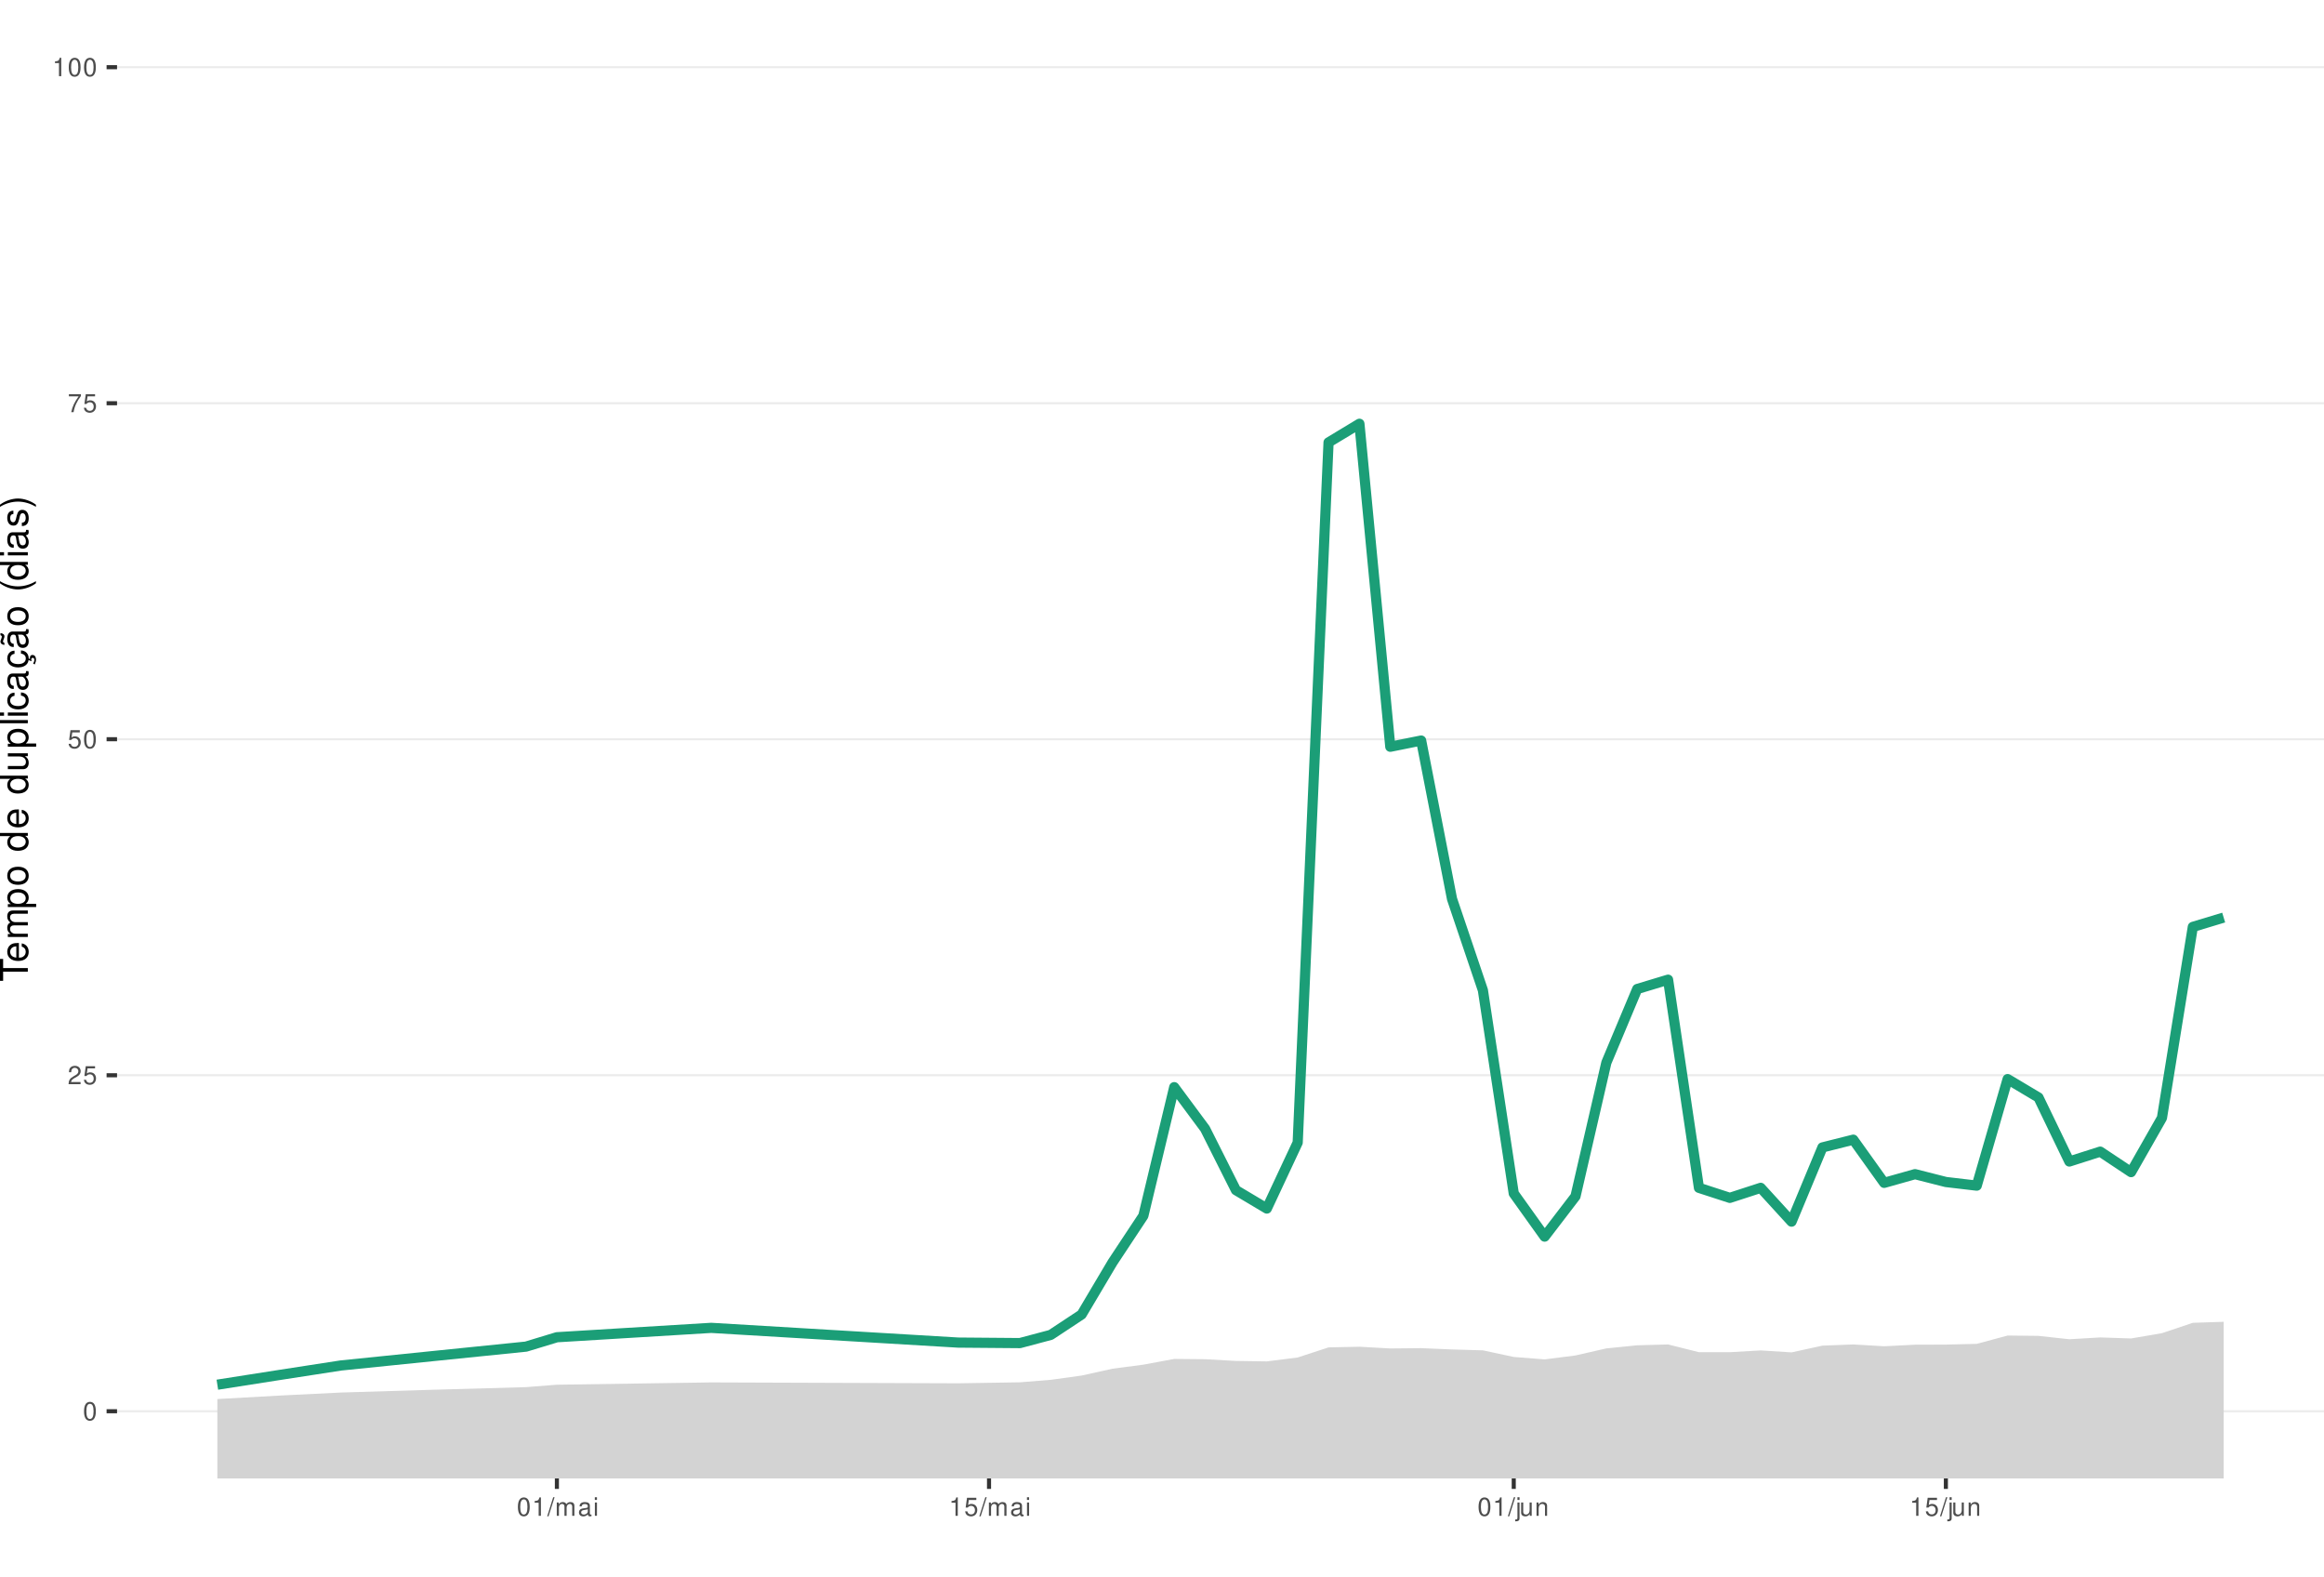
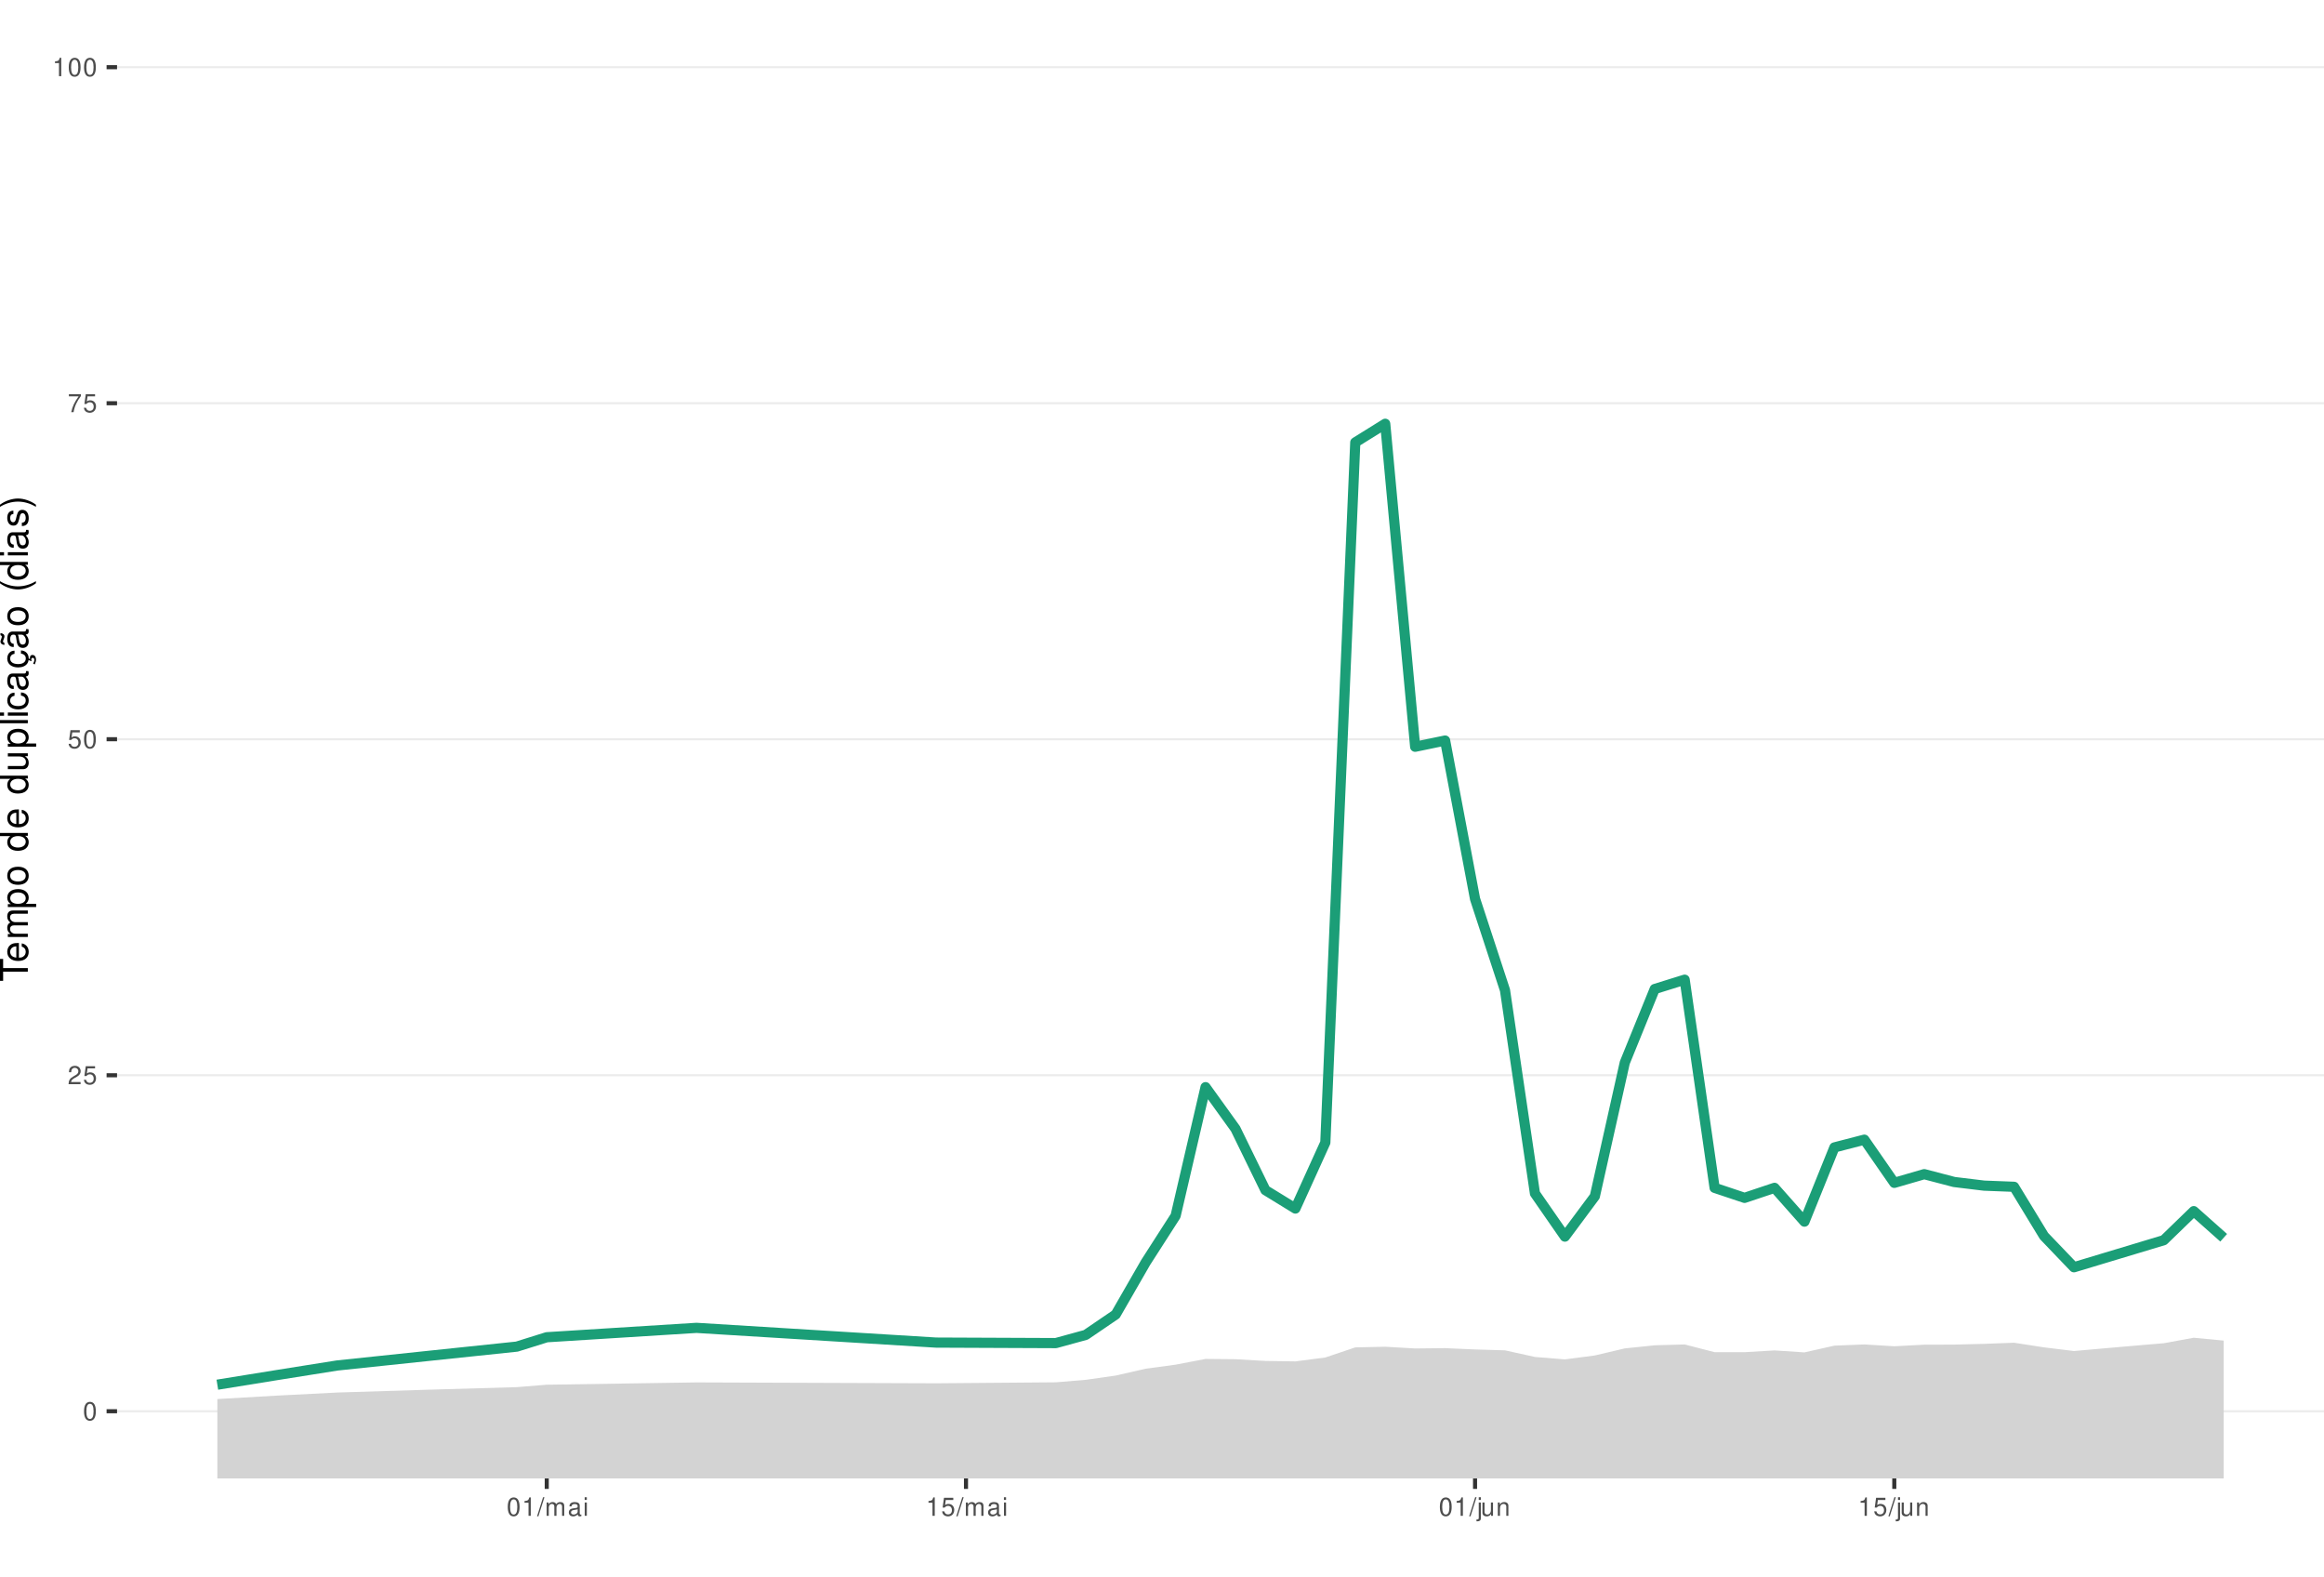
<svg xmlns="http://www.w3.org/2000/svg" xmlns:xlink="http://www.w3.org/1999/xlink" width="609pt" height="413pt" viewBox="0 0 609 413" version="1.1">
  <defs>
    <g>
      <symbol overflow="visible" id="glyph0-0">
        <path style="stroke:none;" d="" />
      </symbol>
      <symbol overflow="visible" id="glyph0-1">
        <path style="stroke:none;" d="M 1.828 -4.812 C 1.391 -4.812 0.984 -4.609 0.75 -4.281 C 0.438 -3.859 0.281 -3.219 0.281 -2.328 C 0.281 -0.703 0.812 0.156 1.828 0.156 C 2.828 0.156 3.375 -0.703 3.375 -2.297 C 3.375 -3.219 3.234 -3.844 2.922 -4.281 C 2.672 -4.625 2.281 -4.812 1.828 -4.812 Z M 1.828 -4.297 C 2.469 -4.297 2.781 -3.641 2.781 -2.344 C 2.781 -0.969 2.469 -0.328 1.812 -0.328 C 1.203 -0.328 0.891 -1 0.891 -2.328 C 0.891 -3.641 1.203 -4.297 1.828 -4.297 Z M 1.828 -4.297 " />
      </symbol>
      <symbol overflow="visible" id="glyph0-2">
        <path style="stroke:none;" d="M 3.375 -0.578 L 0.891 -0.578 C 0.938 -0.984 1.156 -1.234 1.734 -1.578 L 2.406 -1.953 C 3.062 -2.328 3.406 -2.812 3.406 -3.406 C 3.406 -3.812 3.234 -4.188 2.969 -4.438 C 2.688 -4.688 2.344 -4.812 1.891 -4.812 C 1.297 -4.812 0.844 -4.594 0.578 -4.188 C 0.422 -3.938 0.344 -3.641 0.328 -3.141 L 0.922 -3.141 C 0.938 -3.469 0.984 -3.672 1.062 -3.828 C 1.219 -4.125 1.516 -4.297 1.875 -4.297 C 2.406 -4.297 2.797 -3.906 2.797 -3.391 C 2.797 -3.016 2.578 -2.672 2.156 -2.438 L 1.547 -2.078 C 0.562 -1.516 0.281 -1.062 0.219 0 L 3.375 0 Z M 3.375 -0.578 " />
      </symbol>
      <symbol overflow="visible" id="glyph0-3">
        <path style="stroke:none;" d="M 3.172 -4.719 L 0.734 -4.719 L 0.375 -2.156 L 0.922 -2.156 C 1.188 -2.469 1.422 -2.594 1.797 -2.594 C 2.422 -2.594 2.812 -2.156 2.812 -1.453 C 2.812 -0.781 2.422 -0.359 1.781 -0.359 C 1.266 -0.359 0.953 -0.625 0.812 -1.156 L 0.234 -1.156 C 0.312 -0.766 0.375 -0.578 0.516 -0.406 C 0.781 -0.047 1.266 0.156 1.797 0.156 C 2.75 0.156 3.422 -0.547 3.422 -1.531 C 3.422 -2.469 2.797 -3.109 1.891 -3.109 C 1.562 -3.109 1.297 -3.016 1.016 -2.828 L 1.203 -4.141 L 3.172 -4.141 Z M 3.172 -4.719 " />
      </symbol>
      <symbol overflow="visible" id="glyph0-4">
        <path style="stroke:none;" d="M 3.469 -4.719 L 0.312 -4.719 L 0.312 -4.141 L 2.859 -4.141 C 1.734 -2.531 1.266 -1.547 0.922 0 L 1.547 0 C 1.797 -1.516 2.391 -2.812 3.469 -4.234 Z M 3.469 -4.719 " />
      </symbol>
      <symbol overflow="visible" id="glyph0-5">
        <path style="stroke:none;" d="M 1.719 -3.422 L 1.719 0 L 2.312 0 L 2.312 -4.812 L 1.922 -4.812 C 1.719 -4.078 1.578 -3.969 0.672 -3.859 L 0.672 -3.422 Z M 1.719 -3.422 " />
      </symbol>
      <symbol overflow="visible" id="glyph0-6">
        <path style="stroke:none;" d="M 1.531 -4.859 L -0.047 0.141 L 0.312 0.141 L 1.891 -4.859 Z M 1.531 -4.859 " />
      </symbol>
      <symbol overflow="visible" id="glyph0-7">
        <path style="stroke:none;" d="M 0.469 -3.484 L 0.469 0 L 1.031 0 L 1.031 -2.188 C 1.031 -2.703 1.391 -3.109 1.844 -3.109 C 2.25 -3.109 2.484 -2.844 2.484 -2.406 L 2.484 0 L 3.047 0 L 3.047 -2.188 C 3.047 -2.703 3.422 -3.109 3.875 -3.109 C 4.266 -3.109 4.516 -2.844 4.516 -2.406 L 4.516 0 L 5.078 0 L 5.078 -2.609 C 5.078 -3.234 4.719 -3.594 4.062 -3.594 C 3.594 -3.594 3.312 -3.453 2.984 -3.062 C 2.781 -3.422 2.5 -3.594 2.047 -3.594 C 1.578 -3.594 1.266 -3.422 0.984 -3 L 0.984 -3.484 Z M 0.469 -3.484 " />
      </symbol>
      <symbol overflow="visible" id="glyph0-8">
        <path style="stroke:none;" d="M 3.562 -0.328 C 3.5 -0.312 3.469 -0.312 3.438 -0.312 C 3.25 -0.312 3.141 -0.406 3.141 -0.578 L 3.141 -2.641 C 3.141 -3.25 2.688 -3.594 1.828 -3.594 C 1.312 -3.594 0.906 -3.438 0.672 -3.188 C 0.516 -3 0.453 -2.797 0.438 -2.453 L 0.984 -2.453 C 1.031 -2.875 1.297 -3.078 1.812 -3.078 C 2.312 -3.078 2.594 -2.891 2.594 -2.562 L 2.594 -2.406 C 2.578 -2.172 2.469 -2.078 2.016 -2.031 C 1.219 -1.922 1.109 -1.891 0.891 -1.812 C 0.484 -1.641 0.281 -1.328 0.281 -0.875 C 0.281 -0.25 0.719 0.156 1.422 0.156 C 1.859 0.156 2.219 0 2.609 -0.359 C 2.656 0 2.828 0.156 3.188 0.156 C 3.297 0.156 3.375 0.141 3.562 0.094 Z M 2.594 -1.094 C 2.594 -0.906 2.531 -0.797 2.375 -0.641 C 2.141 -0.438 1.875 -0.328 1.547 -0.328 C 1.109 -0.328 0.859 -0.547 0.859 -0.891 C 0.859 -1.266 1.094 -1.438 1.703 -1.531 C 2.297 -1.609 2.406 -1.641 2.594 -1.719 Z M 2.594 -1.094 " />
      </symbol>
      <symbol overflow="visible" id="glyph0-9">
        <path style="stroke:none;" d="M 1 -3.484 L 0.453 -3.484 L 0.453 0 L 1 0 Z M 1 -4.859 L 0.438 -4.859 L 0.438 -4.156 L 1 -4.156 Z M 1 -4.859 " />
      </symbol>
      <symbol overflow="visible" id="glyph0-10">
        <path style="stroke:none;" d="M 0.469 -3.484 L 0.469 0.5 C 0.469 0.859 0.359 0.969 0.016 0.969 C -0.031 0.969 -0.047 0.969 -0.125 0.953 L -0.125 1.438 C -0.047 1.438 -0.016 1.453 0.062 1.453 C 0.688 1.453 1.016 1.203 1.016 0.719 L 1.016 -3.484 Z M 1.016 -4.859 L 0.469 -4.859 L 0.469 -4.156 L 1.016 -4.156 Z M 1.016 -4.859 " />
      </symbol>
      <symbol overflow="visible" id="glyph0-11">
        <path style="stroke:none;" d="M 3.203 0 L 3.203 -3.484 L 2.656 -3.484 L 2.656 -1.516 C 2.656 -0.797 2.281 -0.328 1.703 -0.328 C 1.266 -0.328 0.984 -0.594 0.984 -1.016 L 0.984 -3.484 L 0.438 -3.484 L 0.438 -0.797 C 0.438 -0.219 0.859 0.156 1.547 0.156 C 2.062 0.156 2.391 -0.031 2.703 -0.484 L 2.703 0 Z M 3.203 0 " />
      </symbol>
      <symbol overflow="visible" id="glyph0-12">
        <path style="stroke:none;" d="M 0.469 -3.484 L 0.469 0 L 1.031 0 L 1.031 -1.922 C 1.031 -2.641 1.391 -3.109 1.969 -3.109 C 2.406 -3.109 2.688 -2.828 2.688 -2.422 L 2.688 0 L 3.234 0 L 3.234 -2.641 C 3.234 -3.219 2.812 -3.594 2.141 -3.594 C 1.625 -3.594 1.281 -3.391 0.984 -2.906 L 0.984 -3.484 Z M 0.469 -3.484 " />
      </symbol>
      <symbol overflow="visible" id="glyph1-0">
        <path style="stroke:none;" d="" />
      </symbol>
      <symbol overflow="visible" id="glyph1-1">
        <path style="stroke:none;" d="M -6.469 -3.547 L -6.469 -5.938 L -7.297 -5.938 L -7.297 -0.203 L -6.469 -0.203 L -6.469 -2.609 L 0 -2.609 L 0 -3.547 Z M -6.469 -3.547 " />
      </symbol>
      <symbol overflow="visible" id="glyph1-2">
        <path style="stroke:none;" d="M -2.344 -5.125 C -3.141 -5.125 -3.625 -5.062 -4.016 -4.922 C -4.875 -4.578 -5.391 -3.781 -5.391 -2.797 C -5.391 -1.344 -4.281 -0.406 -2.547 -0.406 C -0.812 -0.406 0.234 -1.297 0.234 -2.781 C 0.234 -3.984 -0.453 -4.812 -1.594 -5.016 L -1.594 -4.188 C -0.906 -3.953 -0.547 -3.484 -0.547 -2.812 C -0.547 -2.281 -0.781 -1.828 -1.219 -1.547 C -1.516 -1.344 -1.812 -1.281 -2.344 -1.266 Z M -3.016 -1.297 C -3.984 -1.359 -4.625 -1.953 -4.625 -2.797 C -4.625 -3.641 -3.953 -4.234 -3.016 -4.234 Z M -3.016 -1.297 " />
      </symbol>
      <symbol overflow="visible" id="glyph1-3">
        <path style="stroke:none;" d="M -5.234 -0.703 L 0 -0.703 L 0 -1.547 L -3.297 -1.547 C -4.047 -1.547 -4.656 -2.094 -4.656 -2.766 C -4.656 -3.391 -4.281 -3.734 -3.609 -3.734 L 0 -3.734 L 0 -4.578 L -3.297 -4.578 C -4.047 -4.578 -4.656 -5.125 -4.656 -5.812 C -4.656 -6.422 -4.266 -6.781 -3.609 -6.781 L 0 -6.781 L 0 -7.625 L -3.938 -7.625 C -4.875 -7.625 -5.391 -7.078 -5.391 -6.094 C -5.391 -5.406 -5.188 -4.984 -4.594 -4.484 C -5.156 -4.188 -5.391 -3.766 -5.391 -3.078 C -5.391 -2.375 -5.125 -1.906 -4.5 -1.469 L -5.234 -1.469 Z M -5.234 -0.703 " />
      </symbol>
      <symbol overflow="visible" id="glyph1-4">
        <path style="stroke:none;" d="M 2.188 -0.547 L 2.188 -1.375 L -0.547 -1.375 C -0.016 -1.812 0.234 -2.312 0.234 -2.984 C 0.234 -4.344 -0.859 -5.234 -2.531 -5.234 C -4.297 -5.234 -5.391 -4.375 -5.391 -2.984 C -5.391 -2.266 -5.062 -1.703 -4.453 -1.312 L -5.234 -1.312 L -5.234 -0.547 Z M -4.609 -2.844 C -4.609 -3.766 -3.797 -4.359 -2.547 -4.359 C -1.359 -4.359 -0.547 -3.75 -0.547 -2.844 C -0.547 -1.953 -1.344 -1.375 -2.578 -1.375 C -3.812 -1.375 -4.609 -1.953 -4.609 -2.844 Z M -4.609 -2.844 " />
      </symbol>
      <symbol overflow="visible" id="glyph1-5">
        <path style="stroke:none;" d="M -5.391 -2.719 C -5.391 -1.234 -4.344 -0.359 -2.578 -0.359 C -0.812 -0.359 0.234 -1.234 0.234 -2.734 C 0.234 -4.203 -0.812 -5.094 -2.547 -5.094 C -4.359 -5.094 -5.391 -4.234 -5.391 -2.719 Z M -4.625 -2.734 C -4.625 -3.672 -3.844 -4.234 -2.547 -4.234 C -1.312 -4.234 -0.547 -3.656 -0.547 -2.734 C -0.547 -1.797 -1.312 -1.234 -2.578 -1.234 C -3.844 -1.234 -4.625 -1.797 -4.625 -2.734 Z M -4.625 -2.734 " />
      </symbol>
      <symbol overflow="visible" id="glyph1-6">
        <path style="stroke:none;" d="" />
      </symbol>
      <symbol overflow="visible" id="glyph1-7">
        <path style="stroke:none;" d="M -7.297 -4.953 L -7.297 -4.125 L -4.578 -4.125 C -5.109 -3.766 -5.391 -3.203 -5.391 -2.516 C -5.391 -1.156 -4.297 -0.266 -2.625 -0.266 C -0.859 -0.266 0.234 -1.125 0.234 -2.547 C 0.234 -3.266 -0.047 -3.766 -0.688 -4.203 L 0 -4.203 L 0 -4.953 Z M -4.609 -2.656 C -4.609 -3.547 -3.812 -4.125 -2.562 -4.125 C -1.344 -4.125 -0.547 -3.547 -0.547 -2.656 C -0.547 -1.734 -1.359 -1.125 -2.578 -1.125 C -3.797 -1.125 -4.609 -1.734 -4.609 -2.656 Z M -4.609 -2.656 " />
      </symbol>
      <symbol overflow="visible" id="glyph1-8">
        <path style="stroke:none;" d="M 0 -4.812 L -5.234 -4.812 L -5.234 -3.984 L -2.266 -3.984 C -1.203 -3.984 -0.5 -3.438 -0.5 -2.562 C -0.5 -1.906 -0.906 -1.484 -1.531 -1.484 L -5.234 -1.484 L -5.234 -0.656 L -1.203 -0.656 C -0.328 -0.656 0.234 -1.297 0.234 -2.312 C 0.234 -3.094 -0.047 -3.578 -0.734 -4.062 L 0 -4.062 Z M 0 -4.812 " />
      </symbol>
      <symbol overflow="visible" id="glyph1-9">
        <path style="stroke:none;" d="M -7.297 -1.516 L -7.297 -0.688 L 0 -0.688 L 0 -1.516 Z M -7.297 -1.516 " />
      </symbol>
      <symbol overflow="visible" id="glyph1-10">
        <path style="stroke:none;" d="M -5.234 -1.5 L -5.234 -0.672 L 0 -0.672 L 0 -1.5 Z M -7.297 -1.5 L -7.297 -0.656 L -6.234 -0.656 L -6.234 -1.5 Z M -7.297 -1.5 " />
      </symbol>
      <symbol overflow="visible" id="glyph1-11">
        <path style="stroke:none;" d="M -3.484 -4.703 C -3.984 -4.672 -4.312 -4.562 -4.609 -4.359 C -5.094 -4 -5.391 -3.375 -5.391 -2.641 C -5.391 -1.219 -4.266 -0.312 -2.531 -0.312 C -0.844 -0.312 0.234 -1.203 0.234 -2.625 C 0.234 -3.875 -0.516 -4.672 -1.797 -4.766 L -1.797 -3.938 C -0.953 -3.797 -0.547 -3.359 -0.547 -2.656 C -0.547 -1.734 -1.297 -1.188 -2.531 -1.188 C -3.844 -1.188 -4.625 -1.719 -4.625 -2.625 C -4.625 -3.328 -4.203 -3.766 -3.484 -3.875 Z M -3.484 -4.703 " />
      </symbol>
      <symbol overflow="visible" id="glyph1-12">
        <path style="stroke:none;" d="M -0.484 -5.344 C -0.469 -5.266 -0.469 -5.219 -0.469 -5.172 C -0.469 -4.875 -0.625 -4.719 -0.875 -4.719 L -3.953 -4.719 C -4.891 -4.719 -5.391 -4.047 -5.391 -2.75 C -5.391 -1.984 -5.172 -1.375 -4.781 -1.016 C -4.516 -0.766 -4.203 -0.672 -3.688 -0.656 L -3.688 -1.484 C -4.328 -1.562 -4.625 -1.938 -4.625 -2.719 C -4.625 -3.484 -4.344 -3.891 -3.844 -3.891 L -3.625 -3.891 C -3.266 -3.875 -3.125 -3.703 -3.047 -3.016 C -2.891 -1.844 -2.844 -1.656 -2.719 -1.344 C -2.453 -0.734 -2 -0.422 -1.312 -0.422 C -0.375 -0.422 0.234 -1.078 0.234 -2.141 C 0.234 -2.797 0 -3.328 -0.547 -3.922 C 0 -3.984 0.234 -4.234 0.234 -4.781 C 0.234 -4.953 0.203 -5.062 0.141 -5.344 Z M -1.656 -3.891 C -1.375 -3.891 -1.203 -3.812 -0.969 -3.562 C -0.656 -3.219 -0.5 -2.812 -0.5 -2.312 C -0.5 -1.672 -0.812 -1.297 -1.344 -1.297 C -1.891 -1.297 -2.172 -1.656 -2.297 -2.547 C -2.422 -3.438 -2.453 -3.609 -2.594 -3.891 Z M -1.656 -3.891 " />
      </symbol>
      <symbol overflow="visible" id="glyph1-13">
        <path style="stroke:none;" d="M 0.234 -2.641 C 0.234 -3.875 -0.547 -4.703 -1.797 -4.766 L -1.797 -3.938 C -0.953 -3.797 -0.531 -3.359 -0.531 -2.656 C -0.531 -1.734 -1.281 -1.188 -2.516 -1.188 C -3.844 -1.188 -4.625 -1.719 -4.625 -2.625 C -4.625 -3.328 -4.203 -3.766 -3.484 -3.875 L -3.484 -4.703 C -3.984 -4.672 -4.312 -4.562 -4.609 -4.359 C -5.094 -4 -5.391 -3.375 -5.391 -2.641 C -5.391 -1.219 -4.266 -0.312 -2.531 -0.312 C -1.469 -0.312 -0.625 -0.672 -0.156 -1.312 C 0.047 -1.594 0.125 -1.812 0.203 -2.25 L 0.922 -1.938 L 0.984 -2.062 C 0.938 -2.188 0.906 -2.25 0.906 -2.375 C 0.906 -2.656 1.047 -2.828 1.281 -2.828 C 1.547 -2.828 1.734 -2.594 1.734 -2.297 C 1.734 -2.031 1.672 -1.844 1.438 -1.406 L 1.406 -1.312 L 1.812 -1.094 C 2.078 -1.75 2.141 -1.953 2.141 -2.344 C 2.141 -3.109 1.781 -3.578 1.203 -3.578 C 0.781 -3.578 0.547 -3.297 0.547 -2.797 C 0.547 -2.703 0.547 -2.641 0.562 -2.516 Z M 0.234 -2.641 " />
      </symbol>
      <symbol overflow="visible" id="glyph1-14">
        <path style="stroke:none;" d="M -0.484 -5.344 C -0.469 -5.266 -0.469 -5.219 -0.469 -5.172 C -0.469 -4.875 -0.625 -4.719 -0.875 -4.719 L -3.953 -4.719 C -4.891 -4.719 -5.391 -4.047 -5.391 -2.75 C -5.391 -1.984 -5.172 -1.375 -4.781 -1.016 C -4.516 -0.766 -4.203 -0.672 -3.688 -0.656 L -3.688 -1.484 C -4.328 -1.562 -4.625 -1.938 -4.625 -2.719 C -4.625 -3.484 -4.344 -3.891 -3.844 -3.891 L -3.625 -3.891 C -3.266 -3.875 -3.125 -3.703 -3.047 -3.016 C -2.891 -1.844 -2.844 -1.656 -2.719 -1.344 C -2.453 -0.734 -2 -0.422 -1.312 -0.422 C -0.375 -0.422 0.234 -1.078 0.234 -2.141 C 0.234 -2.797 0 -3.328 -0.547 -3.922 C 0 -3.984 0.234 -4.234 0.234 -4.781 C 0.234 -4.953 0.203 -5.062 0.141 -5.344 Z M -1.656 -3.891 C -1.375 -3.891 -1.203 -3.812 -0.969 -3.562 C -0.656 -3.219 -0.5 -2.812 -0.5 -2.312 C -0.5 -1.672 -0.812 -1.297 -1.344 -1.297 C -1.891 -1.297 -2.172 -1.656 -2.297 -2.547 C -2.422 -3.438 -2.453 -3.609 -2.594 -3.891 Z M -7.172 -3.75 C -6.922 -3.672 -6.812 -3.547 -6.812 -3.375 C -6.812 -3.25 -6.875 -2.984 -6.984 -2.734 C -7.156 -2.312 -7.172 -2.25 -7.172 -2.047 C -7.172 -1.594 -6.797 -1.297 -6.141 -1.188 L -6.141 -1.766 C -6.375 -1.812 -6.5 -1.938 -6.5 -2.094 C -6.5 -2.203 -6.469 -2.344 -6.375 -2.578 C -6.156 -3.156 -6.125 -3.234 -6.125 -3.438 C -6.125 -3.922 -6.484 -4.219 -7.172 -4.312 Z M -7.172 -3.75 " />
      </symbol>
      <symbol overflow="visible" id="glyph1-15">
        <path style="stroke:none;" d="M -7.297 -2.359 C -5.984 -1.359 -4.156 -0.734 -2.594 -0.734 C -1.016 -0.734 0.812 -1.359 2.125 -2.359 L 2.125 -2.906 C 0.688 -2.031 -0.984 -1.547 -2.594 -1.547 C -4.188 -1.547 -5.875 -2.031 -7.297 -2.906 Z M -7.297 -2.359 " />
      </symbol>
      <symbol overflow="visible" id="glyph1-16">
        <path style="stroke:none;" d="M -3.781 -4.375 C -4.812 -4.375 -5.391 -3.688 -5.391 -2.484 C -5.391 -1.266 -4.766 -0.469 -3.797 -0.469 C -2.969 -0.469 -2.578 -0.891 -2.281 -2.125 L -2.094 -2.906 C -1.953 -3.484 -1.734 -3.719 -1.375 -3.719 C -0.875 -3.719 -0.547 -3.234 -0.547 -2.5 C -0.547 -2.047 -0.672 -1.672 -0.891 -1.453 C -1.047 -1.328 -1.188 -1.266 -1.562 -1.219 L -1.562 -0.344 C -0.344 -0.375 0.234 -1.062 0.234 -2.438 C 0.234 -3.75 -0.422 -4.594 -1.438 -4.594 C -2.203 -4.594 -2.641 -4.156 -2.891 -3.109 L -3.078 -2.312 C -3.234 -1.625 -3.453 -1.344 -3.828 -1.344 C -4.312 -1.344 -4.625 -1.766 -4.625 -2.453 C -4.625 -3.125 -4.328 -3.484 -3.781 -3.5 Z M -3.781 -4.375 " />
      </symbol>
      <symbol overflow="visible" id="glyph1-17">
        <path style="stroke:none;" d="M 2.125 -0.938 C 0.812 -1.938 -1.016 -2.562 -2.578 -2.562 C -4.156 -2.562 -5.984 -1.938 -7.297 -0.938 L -7.297 -0.375 C -5.859 -1.266 -4.188 -1.75 -2.578 -1.75 C -0.984 -1.75 0.703 -1.266 2.125 -0.375 Z M 2.125 -0.938 " />
      </symbol>
    </g>
    <clipPath id="clip1">
      <path d="M 30.672 0 L 609 0 L 609 387.328 L 30.672 387.328 Z M 30.672 0 " />
    </clipPath>
    <clipPath id="clip2">
      <path d="M 30.672 369 L 609 369 L 609 370 L 30.672 370 Z M 30.672 369 " />
    </clipPath>
    <clipPath id="clip3">
      <path d="M 30.672 281 L 609 281 L 609 282 L 30.672 282 Z M 30.672 281 " />
    </clipPath>
    <clipPath id="clip4">
      <path d="M 30.672 193 L 609 193 L 609 194 L 30.672 194 Z M 30.672 193 " />
    </clipPath>
    <clipPath id="clip5">
      <path d="M 30.672 105 L 609 105 L 609 106 L 30.672 106 Z M 30.672 105 " />
    </clipPath>
    <clipPath id="clip6">
      <path d="M 30.672 17 L 609 17 L 609 18 L 30.672 18 Z M 30.672 17 " />
    </clipPath>
    <clipPath id="clip7">
-       <path d="M 56 346 L 583 346 L 583 387.328 L 56 387.328 Z M 56 346 " />
+       <path d="M 56 350 L 583 350 L 583 387.328 L 56 387.328 Z M 56 350 " />
    </clipPath>
  </defs>
  <g id="surface51">
    <rect x="0" y="0" width="609" height="413" style="fill:rgb(100%,100%,100%);fill-opacity:1;stroke:none;" />
    <rect x="0" y="0" width="609" height="413" style="fill:rgb(100%,100%,100%);fill-opacity:1;stroke:none;" />
    <path style="fill:none;stroke-width:1.067;stroke-linecap:round;stroke-linejoin:round;stroke:rgb(100%,100%,100%);stroke-opacity:1;stroke-miterlimit:10;" d="M 0 413 L 609 413 L 609 0 L 0 0 Z M 0 413 " />
    <g clip-path="url(#clip1)" clip-rule="nonzero">
      <path style=" stroke:none;fill-rule:nonzero;fill:rgb(100%,100%,100%);fill-opacity:1;" d="M 30.672 387.328 L 609 387.328 L 609 0 L 30.672 0 Z M 30.672 387.328 " />
    </g>
    <g clip-path="url(#clip2)" clip-rule="nonzero">
      <path style="fill:none;stroke-width:0.533;stroke-linecap:butt;stroke-linejoin:round;stroke:rgb(92.157%,92.157%,92.157%);stroke-opacity:1;stroke-miterlimit:10;" d="M 30.672 369.723 L 609 369.723 " />
    </g>
    <g clip-path="url(#clip3)" clip-rule="nonzero">
      <path style="fill:none;stroke-width:0.533;stroke-linecap:butt;stroke-linejoin:round;stroke:rgb(92.157%,92.157%,92.157%);stroke-opacity:1;stroke-miterlimit:10;" d="M 30.672 281.695 L 609 281.695 " />
    </g>
    <g clip-path="url(#clip4)" clip-rule="nonzero">
      <path style="fill:none;stroke-width:0.533;stroke-linecap:butt;stroke-linejoin:round;stroke:rgb(92.157%,92.157%,92.157%);stroke-opacity:1;stroke-miterlimit:10;" d="M 30.672 193.664 L 609 193.664 " />
    </g>
    <g clip-path="url(#clip5)" clip-rule="nonzero">
      <path style="fill:none;stroke-width:0.533;stroke-linecap:butt;stroke-linejoin:round;stroke:rgb(92.157%,92.157%,92.157%);stroke-opacity:1;stroke-miterlimit:10;" d="M 30.672 105.637 L 609 105.637 " />
    </g>
    <g clip-path="url(#clip6)" clip-rule="nonzero">
      <path style="fill:none;stroke-width:0.533;stroke-linecap:butt;stroke-linejoin:round;stroke:rgb(92.157%,92.157%,92.157%);stroke-opacity:1;stroke-miterlimit:10;" d="M 30.672 17.605 L 609 17.605 " />
    </g>
    <g clip-path="url(#clip7)" clip-rule="nonzero">
-       <path style=" stroke:none;fill-rule:nonzero;fill:rgb(82.745%,82.745%,82.745%);fill-opacity:1;" d="M 72.812 413 L 73.137 411.449 L 89.312 401.605 L 113.578 398.086 L 137.844 396.473 L 145.934 395.676 L 186.375 395.293 L 251.082 412.246 L 252.086 413 L 279.34 413 L 283.438 406.551 L 291.527 396.113 L 299.613 393.266 L 307.703 390.062 L 315.793 391.43 L 323.879 394.09 L 331.969 395.648 L 340.059 393.34 L 348.145 389.02 L 356.234 389.191 L 364.324 390.039 L 372.41 390.125 L 380.5 391.113 L 388.59 392.246 L 396.676 398.289 L 404.766 403.523 L 412.855 400.344 L 420.941 395.566 L 429.031 394.922 L 437.117 395.133 L 445.207 402.773 L 453.297 404.625 L 461.383 404.934 L 469.473 410.758 L 477.562 404.086 L 485.648 404.34 L 493.738 409.461 L 501.828 409.719 L 509.914 411.699 L 514.797 413 L 518.918 413 L 526.094 406.301 L 534.18 407.863 L 540.445 413 L 567.246 413 L 574.625 406.289 L 582.711 406.539 L 582.711 346.289 L 574.625 346.551 L 566.535 349.266 L 558.445 350.652 L 550.359 350.383 L 542.27 350.859 L 534.18 349.977 L 526.094 349.887 L 518.004 352.066 L 509.914 352.262 L 501.828 352.285 L 493.738 352.699 L 485.648 352.219 L 477.562 352.535 L 469.473 354.301 L 461.383 353.785 L 453.297 354.25 L 445.207 354.25 L 437.117 352.223 L 429.031 352.445 L 420.941 353.258 L 412.855 355.105 L 404.766 356.137 L 396.676 355.5 L 388.59 353.766 L 380.5 353.531 L 372.41 353.191 L 364.324 353.273 L 356.234 352.82 L 348.145 352.992 L 340.059 355.637 L 331.969 356.66 L 323.879 356.543 L 315.793 356.09 L 307.703 356.016 L 299.613 357.516 L 291.527 358.578 L 283.438 360.371 L 275.348 361.488 L 267.262 362.141 L 251.082 362.398 L 186.375 362.168 L 145.934 362.77 L 137.844 363.406 L 113.578 364.086 L 89.312 364.82 L 73.137 365.621 L 56.957 366.527 L 56.957 413 Z M 72.812 413 " />
-     </g>
-     <path style="fill:none;stroke-width:2.667;stroke-linecap:butt;stroke-linejoin:round;stroke:rgb(10.588%,61.961%,46.667%);stroke-opacity:1;stroke-miterlimit:10;" d="M 56.957 362.766 L 73.137 360.23 L 89.312 357.734 L 113.578 355.258 L 137.844 352.789 L 145.934 350.332 L 186.375 347.875 L 251.082 351.734 L 267.262 351.867 L 275.348 349.715 L 283.438 344.371 L 291.527 330.738 L 299.613 318.52 L 307.703 284.816 L 315.793 295.723 L 323.879 311.801 L 331.969 316.617 L 340.059 299.328 L 348.145 115.902 L 356.234 111.02 L 364.324 195.637 L 372.41 194.008 L 380.5 235.504 L 388.59 259.426 L 396.676 312.656 L 404.766 323.969 L 412.855 313.41 L 420.941 278.398 L 429.031 259.102 L 437.117 256.66 L 445.207 311.191 L 453.297 313.82 L 461.383 311.191 L 469.473 320.047 L 477.562 300.605 L 485.648 298.574 L 493.738 309.887 L 501.828 307.609 L 509.914 309.664 L 518.004 310.617 L 526.094 282.703 L 534.18 287.523 L 542.27 304.293 L 550.359 301.707 L 558.445 307.078 L 566.535 292.875 L 574.625 242.828 L 582.711 240.387 " />
+       <path style=" stroke:none;fill-rule:nonzero;fill:rgb(82.745%,82.745%,82.745%);fill-opacity:1;" d="M 72.336 413 L 72.652 411.449 L 88.348 401.605 L 111.887 398.086 L 135.43 396.473 L 143.277 395.676 L 182.512 395.293 L 245.289 412.246 L 247.23 413 L 288.395 413 L 292.371 406.551 L 300.219 396.113 L 308.066 393.266 L 315.91 390.062 L 323.758 391.43 L 331.605 394.09 L 339.453 395.648 L 347.301 393.34 L 355.148 389.02 L 362.996 389.191 L 370.84 390.039 L 378.688 390.125 L 386.535 391.113 L 394.383 392.246 L 402.23 398.289 L 410.078 403.523 L 417.926 400.344 L 425.77 395.566 L 433.617 394.922 L 441.465 395.133 L 449.312 402.773 L 457.16 404.625 L 465.008 404.934 L 472.852 410.758 L 480.699 404.086 L 488.547 404.34 L 496.395 409.461 L 504.242 409.719 L 512.09 411.699 L 516.824 413 L 582.711 413 L 582.711 351.215 L 574.867 350.465 L 567.02 351.898 L 559.172 352.566 L 551.324 353.25 L 543.477 353.945 L 535.629 352.984 L 527.781 351.77 L 519.938 352.066 L 512.09 352.262 L 504.242 352.285 L 496.395 352.699 L 488.547 352.219 L 480.699 352.535 L 472.852 354.301 L 465.008 353.785 L 457.16 354.25 L 449.312 354.25 L 441.465 352.223 L 433.617 352.445 L 425.77 353.258 L 417.926 355.105 L 410.078 356.137 L 402.23 355.5 L 394.383 353.766 L 386.535 353.531 L 378.688 353.191 L 370.84 353.273 L 362.996 352.82 L 355.148 352.992 L 347.301 355.637 L 339.453 356.66 L 331.605 356.543 L 323.758 356.09 L 315.91 356.016 L 308.066 357.516 L 300.219 358.578 L 292.371 360.371 L 284.523 361.488 L 276.676 362.141 L 245.289 362.398 L 182.512 362.168 L 143.277 362.77 L 135.43 363.406 L 111.887 364.086 L 88.348 364.82 L 72.652 365.621 L 56.957 366.527 L 56.957 413 Z M 72.336 413 " />
+     </g>
+     <path style="fill:none;stroke-width:2.667;stroke-linecap:butt;stroke-linejoin:round;stroke:rgb(10.588%,61.961%,46.667%);stroke-opacity:1;stroke-miterlimit:10;" d="M 56.957 362.766 L 72.652 360.23 L 88.348 357.734 L 111.887 355.258 L 135.43 352.789 L 143.277 350.332 L 182.512 347.875 L 245.289 351.734 L 276.676 351.867 L 284.523 349.715 L 292.371 344.371 L 300.219 330.738 L 308.066 318.52 L 315.91 284.816 L 323.758 295.723 L 331.605 311.801 L 339.453 316.617 L 347.301 299.328 L 355.148 115.902 L 362.996 111.02 L 370.84 195.637 L 378.688 194.008 L 386.535 235.504 L 394.383 259.426 L 402.23 312.656 L 410.078 323.969 L 417.926 313.41 L 425.77 278.398 L 433.617 259.102 L 441.465 256.66 L 449.312 311.191 L 457.16 313.82 L 465.008 311.191 L 472.852 320.047 L 480.699 300.605 L 488.547 298.574 L 496.395 309.887 L 504.242 307.609 L 512.09 309.664 L 519.938 310.617 L 527.781 310.918 L 535.629 323.812 L 543.477 332 L 551.324 329.633 L 559.172 327.27 L 567.02 324.902 L 574.867 317.297 L 582.711 324.27 " />
    <g style="fill:rgb(30.196%,30.196%,30.196%);fill-opacity:1;">
      <use xlink:href="#glyph0-1" x="21.738" y="372.07" />
    </g>
    <g style="fill:rgb(30.196%,30.196%,30.196%);fill-opacity:1;">
      <use xlink:href="#glyph0-2" x="17.738" y="284.043" />
      <use xlink:href="#glyph0-3" x="21.738" y="284.043" />
    </g>
    <g style="fill:rgb(30.196%,30.196%,30.196%);fill-opacity:1;">
      <use xlink:href="#glyph0-3" x="17.738" y="196.012" />
      <use xlink:href="#glyph0-1" x="21.738" y="196.012" />
    </g>
    <g style="fill:rgb(30.196%,30.196%,30.196%);fill-opacity:1;">
      <use xlink:href="#glyph0-4" x="17.738" y="107.984" />
      <use xlink:href="#glyph0-3" x="21.738" y="107.984" />
    </g>
    <g style="fill:rgb(30.196%,30.196%,30.196%);fill-opacity:1;">
      <use xlink:href="#glyph0-5" x="13.738" y="19.953" />
      <use xlink:href="#glyph0-1" x="17.738" y="19.953" />
      <use xlink:href="#glyph0-1" x="21.738" y="19.953" />
    </g>
    <path style="fill:none;stroke-width:1.067;stroke-linecap:butt;stroke-linejoin:round;stroke:rgb(20%,20%,20%);stroke-opacity:1;stroke-miterlimit:10;" d="M 27.93 369.723 L 30.672 369.723 " />
    <path style="fill:none;stroke-width:1.067;stroke-linecap:butt;stroke-linejoin:round;stroke:rgb(20%,20%,20%);stroke-opacity:1;stroke-miterlimit:10;" d="M 27.93 281.695 L 30.672 281.695 " />
    <path style="fill:none;stroke-width:1.067;stroke-linecap:butt;stroke-linejoin:round;stroke:rgb(20%,20%,20%);stroke-opacity:1;stroke-miterlimit:10;" d="M 27.93 193.664 L 30.672 193.664 " />
    <path style="fill:none;stroke-width:1.067;stroke-linecap:butt;stroke-linejoin:round;stroke:rgb(20%,20%,20%);stroke-opacity:1;stroke-miterlimit:10;" d="M 27.93 105.637 L 30.672 105.637 " />
    <path style="fill:none;stroke-width:1.067;stroke-linecap:butt;stroke-linejoin:round;stroke:rgb(20%,20%,20%);stroke-opacity:1;stroke-miterlimit:10;" d="M 27.93 17.605 L 30.672 17.605 " />
-     <path style="fill:none;stroke-width:1.067;stroke-linecap:butt;stroke-linejoin:round;stroke:rgb(20%,20%,20%);stroke-opacity:1;stroke-miterlimit:10;" d="M 145.934 390.07 L 145.934 387.328 " />
-     <path style="fill:none;stroke-width:1.067;stroke-linecap:butt;stroke-linejoin:round;stroke:rgb(20%,20%,20%);stroke-opacity:1;stroke-miterlimit:10;" d="M 259.172 390.07 L 259.172 387.328 " />
-     <path style="fill:none;stroke-width:1.067;stroke-linecap:butt;stroke-linejoin:round;stroke:rgb(20%,20%,20%);stroke-opacity:1;stroke-miterlimit:10;" d="M 396.676 390.07 L 396.676 387.328 " />
-     <path style="fill:none;stroke-width:1.067;stroke-linecap:butt;stroke-linejoin:round;stroke:rgb(20%,20%,20%);stroke-opacity:1;stroke-miterlimit:10;" d="M 509.914 390.07 L 509.914 387.328 " />
-     <g style="fill:rgb(30.196%,30.196%,30.196%);fill-opacity:1;">
-       <use xlink:href="#glyph0-1" x="135.434" y="397.109" />
-       <use xlink:href="#glyph0-5" x="139.434" y="397.109" />
-       <use xlink:href="#glyph0-6" x="143.434" y="397.109" />
-       <use xlink:href="#glyph0-7" x="145.434" y="397.109" />
-       <use xlink:href="#glyph0-8" x="151.434" y="397.109" />
-       <use xlink:href="#glyph0-9" x="155.434" y="397.109" />
-     </g>
-     <g style="fill:rgb(30.196%,30.196%,30.196%);fill-opacity:1;">
-       <use xlink:href="#glyph0-5" x="248.672" y="397.109" />
-       <use xlink:href="#glyph0-3" x="252.672" y="397.109" />
-       <use xlink:href="#glyph0-6" x="256.672" y="397.109" />
-       <use xlink:href="#glyph0-7" x="258.672" y="397.109" />
-       <use xlink:href="#glyph0-8" x="264.672" y="397.109" />
-       <use xlink:href="#glyph0-9" x="268.672" y="397.109" />
-     </g>
-     <g style="fill:rgb(30.196%,30.196%,30.196%);fill-opacity:1;">
-       <use xlink:href="#glyph0-1" x="387.176" y="397.109" />
-       <use xlink:href="#glyph0-5" x="391.176" y="397.109" />
-       <use xlink:href="#glyph0-6" x="395.176" y="397.109" />
-       <use xlink:href="#glyph0-10" x="397.176" y="397.109" />
-       <use xlink:href="#glyph0-11" x="398.176" y="397.109" />
-       <use xlink:href="#glyph0-12" x="402.176" y="397.109" />
-     </g>
-     <g style="fill:rgb(30.196%,30.196%,30.196%);fill-opacity:1;">
-       <use xlink:href="#glyph0-5" x="500.414" y="397.109" />
-       <use xlink:href="#glyph0-3" x="504.414" y="397.109" />
-       <use xlink:href="#glyph0-6" x="508.414" y="397.109" />
-       <use xlink:href="#glyph0-10" x="510.414" y="397.109" />
-       <use xlink:href="#glyph0-11" x="511.414" y="397.109" />
-       <use xlink:href="#glyph0-12" x="515.414" y="397.109" />
+     <path style="fill:none;stroke-width:1.067;stroke-linecap:butt;stroke-linejoin:round;stroke:rgb(20%,20%,20%);stroke-opacity:1;stroke-miterlimit:10;" d="M 143.277 390.07 L 143.277 387.328 " />
+     <path style="fill:none;stroke-width:1.067;stroke-linecap:butt;stroke-linejoin:round;stroke:rgb(20%,20%,20%);stroke-opacity:1;stroke-miterlimit:10;" d="M 253.137 390.07 L 253.137 387.328 " />
+     <path style="fill:none;stroke-width:1.067;stroke-linecap:butt;stroke-linejoin:round;stroke:rgb(20%,20%,20%);stroke-opacity:1;stroke-miterlimit:10;" d="M 386.535 390.07 L 386.535 387.328 " />
+     <path style="fill:none;stroke-width:1.067;stroke-linecap:butt;stroke-linejoin:round;stroke:rgb(20%,20%,20%);stroke-opacity:1;stroke-miterlimit:10;" d="M 496.395 390.07 L 496.395 387.328 " />
+     <g style="fill:rgb(30.196%,30.196%,30.196%);fill-opacity:1;">
+       <use xlink:href="#glyph0-1" x="132.777" y="397.109" />
+       <use xlink:href="#glyph0-5" x="136.777" y="397.109" />
+       <use xlink:href="#glyph0-6" x="140.777" y="397.109" />
+       <use xlink:href="#glyph0-7" x="142.777" y="397.109" />
+       <use xlink:href="#glyph0-8" x="148.777" y="397.109" />
+       <use xlink:href="#glyph0-9" x="152.777" y="397.109" />
+     </g>
+     <g style="fill:rgb(30.196%,30.196%,30.196%);fill-opacity:1;">
+       <use xlink:href="#glyph0-5" x="242.637" y="397.109" />
+       <use xlink:href="#glyph0-3" x="246.637" y="397.109" />
+       <use xlink:href="#glyph0-6" x="250.637" y="397.109" />
+       <use xlink:href="#glyph0-7" x="252.637" y="397.109" />
+       <use xlink:href="#glyph0-8" x="258.637" y="397.109" />
+       <use xlink:href="#glyph0-9" x="262.637" y="397.109" />
+     </g>
+     <g style="fill:rgb(30.196%,30.196%,30.196%);fill-opacity:1;">
+       <use xlink:href="#glyph0-1" x="377.035" y="397.109" />
+       <use xlink:href="#glyph0-5" x="381.035" y="397.109" />
+       <use xlink:href="#glyph0-6" x="385.035" y="397.109" />
+       <use xlink:href="#glyph0-10" x="387.035" y="397.109" />
+       <use xlink:href="#glyph0-11" x="388.035" y="397.109" />
+       <use xlink:href="#glyph0-12" x="392.035" y="397.109" />
+     </g>
+     <g style="fill:rgb(30.196%,30.196%,30.196%);fill-opacity:1;">
+       <use xlink:href="#glyph0-5" x="486.895" y="397.109" />
+       <use xlink:href="#glyph0-3" x="490.895" y="397.109" />
+       <use xlink:href="#glyph0-6" x="494.895" y="397.109" />
+       <use xlink:href="#glyph0-10" x="496.895" y="397.109" />
+       <use xlink:href="#glyph0-11" x="497.895" y="397.109" />
+       <use xlink:href="#glyph0-12" x="501.895" y="397.109" />
    </g>
    <g style="fill:rgb(0%,0%,0%);fill-opacity:1;">
      <use xlink:href="#glyph1-1" x="7.29" y="257.164" />
      <use xlink:href="#glyph1-2" x="7.29" y="252.164" />
      <use xlink:href="#glyph1-3" x="7.29" y="246.164" />
      <use xlink:href="#glyph1-4" x="7.29" y="238.164" />
      <use xlink:href="#glyph1-5" x="7.29" y="232.164" />
      <use xlink:href="#glyph1-6" x="7.29" y="226.164" />
      <use xlink:href="#glyph1-7" x="7.29" y="223.164" />
      <use xlink:href="#glyph1-2" x="7.29" y="217.164" />
      <use xlink:href="#glyph1-6" x="7.29" y="211.164" />
      <use xlink:href="#glyph1-7" x="7.29" y="208.164" />
      <use xlink:href="#glyph1-8" x="7.29" y="202.164" />
      <use xlink:href="#glyph1-4" x="7.29" y="196.164" />
      <use xlink:href="#glyph1-9" x="7.29" y="190.164" />
      <use xlink:href="#glyph1-10" x="7.29" y="188.164" />
      <use xlink:href="#glyph1-11" x="7.29" y="186.164" />
      <use xlink:href="#glyph1-12" x="7.29" y="181.164" />
      <use xlink:href="#glyph1-13" x="7.29" y="175.164" />
      <use xlink:href="#glyph1-14" x="7.29" y="170.164" />
      <use xlink:href="#glyph1-5" x="7.29" y="164.164" />
      <use xlink:href="#glyph1-6" x="7.29" y="158.164" />
      <use xlink:href="#glyph1-15" x="7.29" y="155.164" />
      <use xlink:href="#glyph1-7" x="7.29" y="152.164" />
      <use xlink:href="#glyph1-10" x="7.29" y="146.164" />
      <use xlink:href="#glyph1-12" x="7.29" y="144.164" />
      <use xlink:href="#glyph1-16" x="7.29" y="138.164" />
      <use xlink:href="#glyph1-17" x="7.29" y="133.164" />
    </g>
  </g>
</svg>
